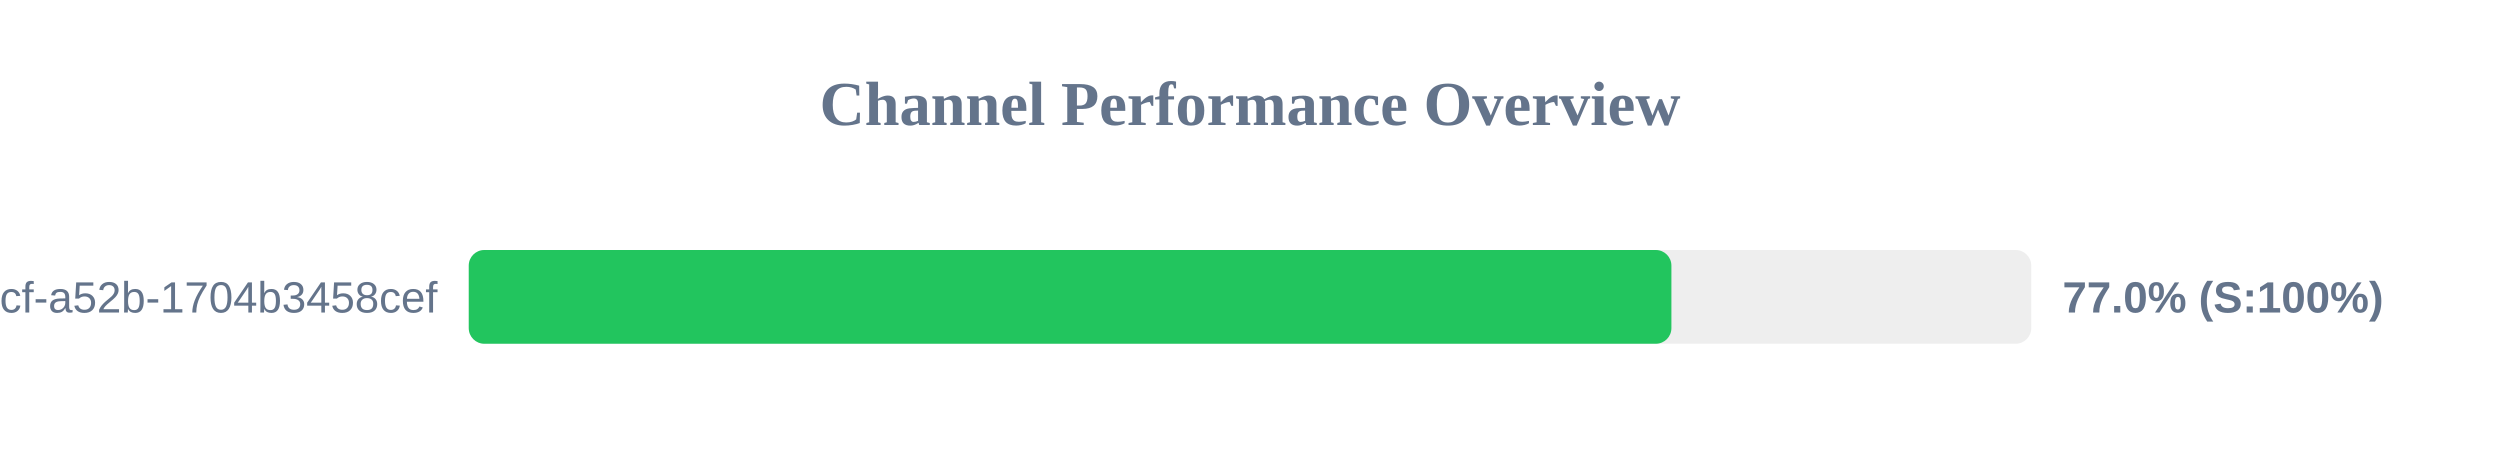
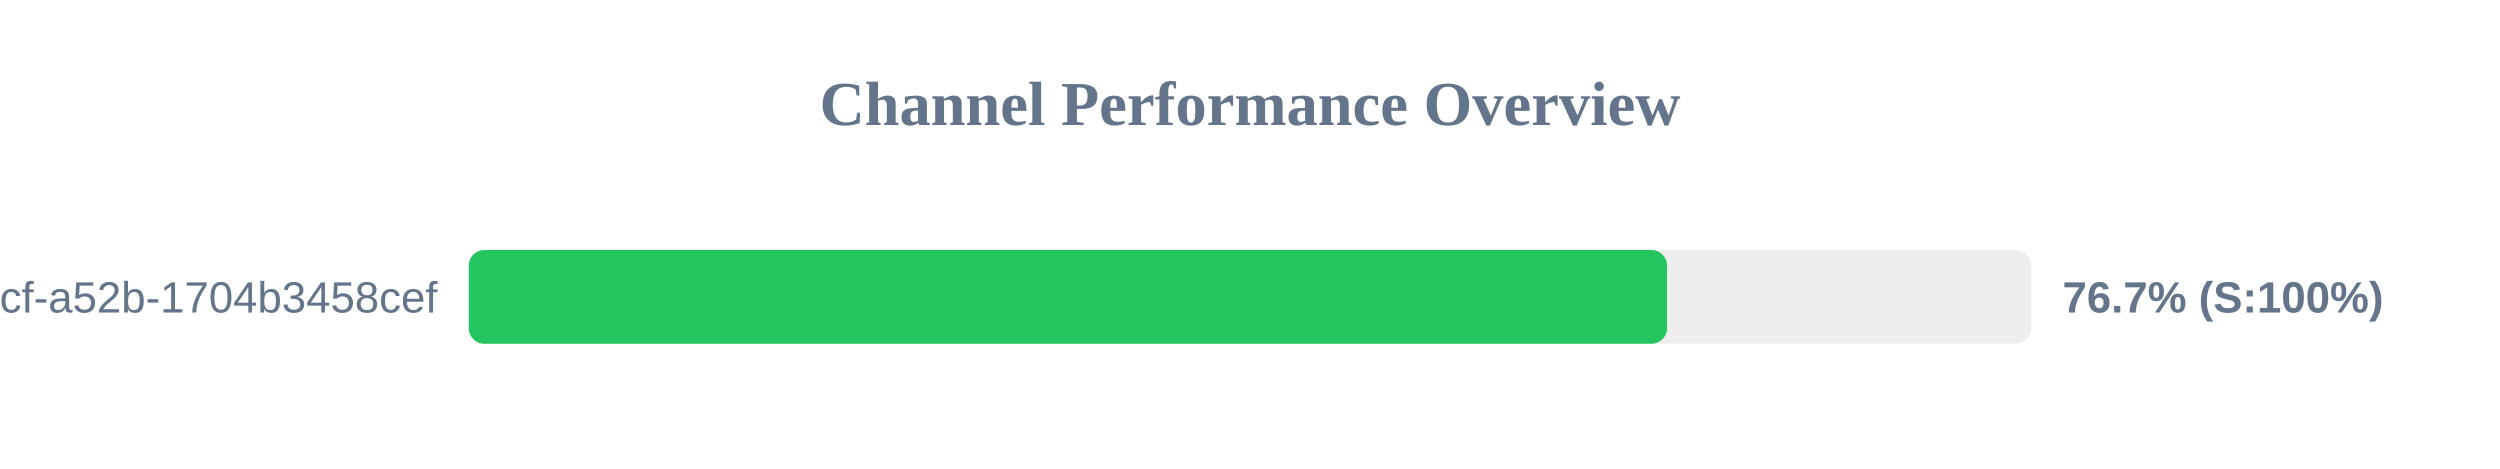
<svg xmlns="http://www.w3.org/2000/svg" width="800" height="150" version="1.1">
  <style>
        .row { font: 14px Arial; fill: #64748b; }
        .score { font: bold 14px Arial; fill: #64748b; }
    </style>
  <text x="400" y="40" text-anchor="middle" font-size="20px" font-weight="bold" fill="#64748b">Channel Performance Overview</text>
  <rect x="150" y="80" width="500" height="30" fill="#eee" rx="5" />
-   <rect x="150" y="80" width="384.85" height="30" fill="#22c55e" rx="5" />
+   <rect x="150" y="80" width="383.45" height="30" fill="#22c55e" rx="5" />
  <text x="140" y="100" text-anchor="end" class="row">?uuid=0cb527d9-6117-4bcf-a52b-1704b3458cef</text>
-   <text x="660" y="100" text-anchor="start" class="score">77.0% (S:100%)</text>
+   <text x="660" y="100" text-anchor="start" class="score">76.7% (S:100%)</text>
</svg>
